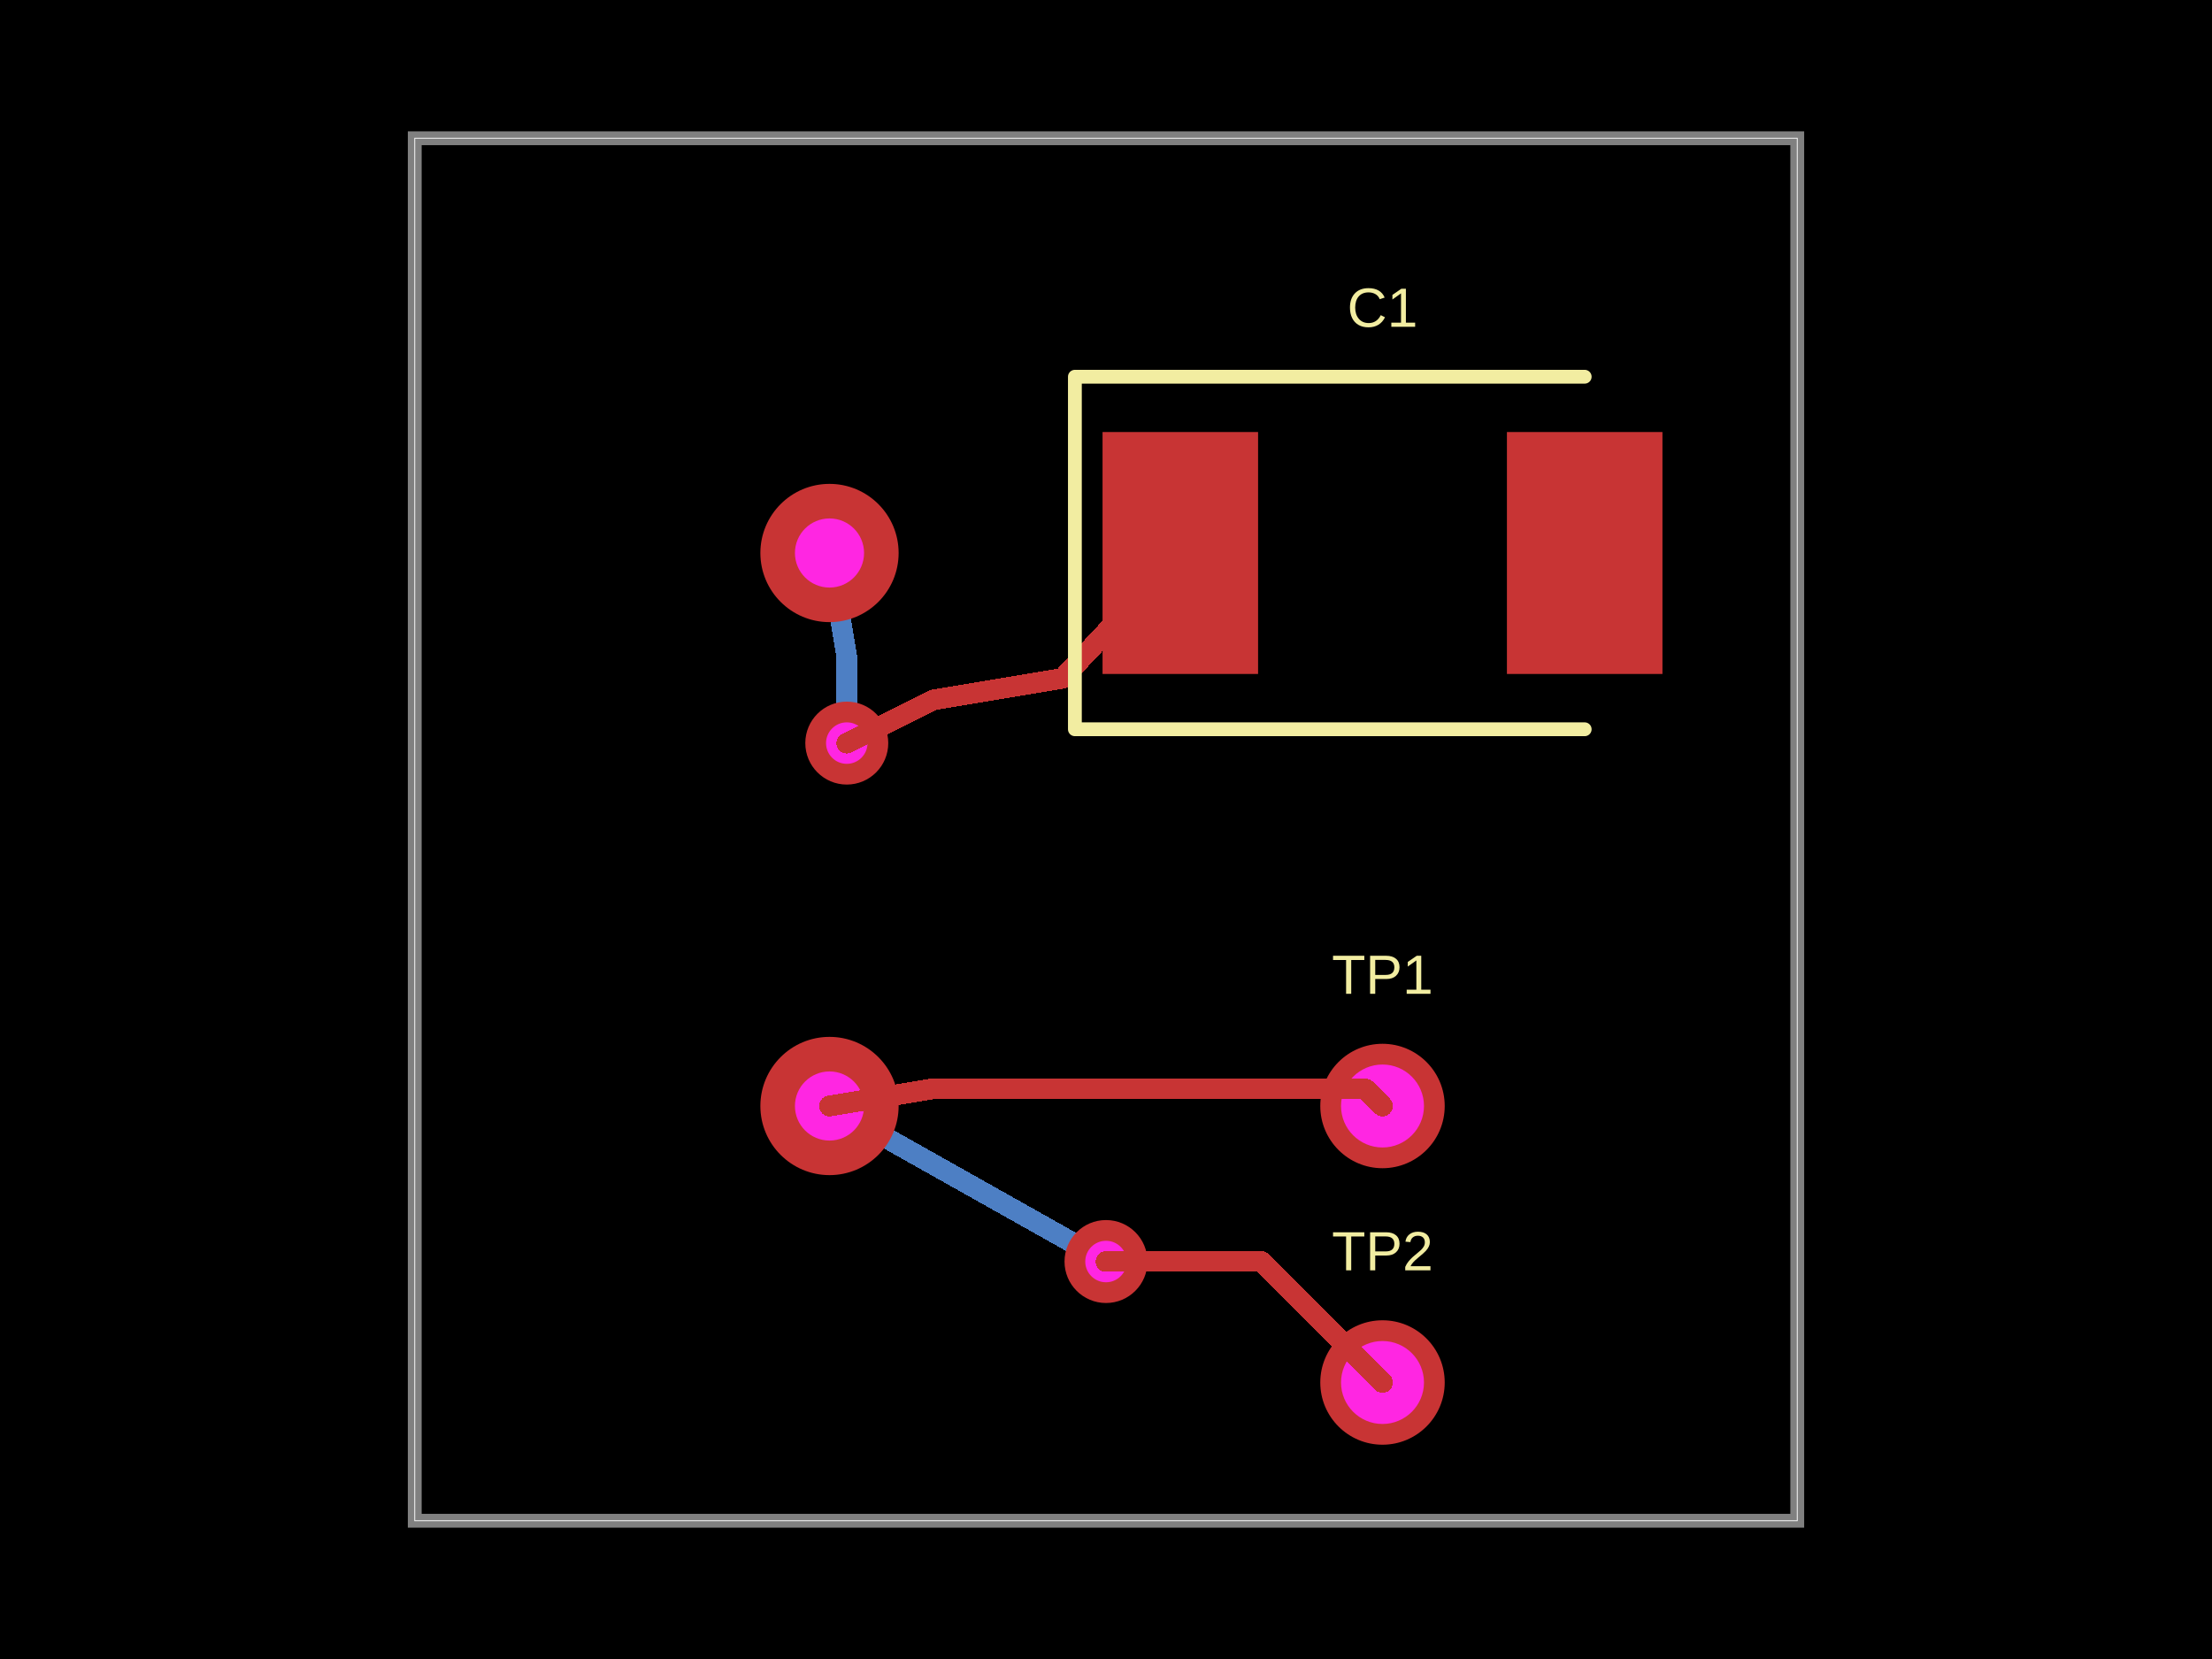
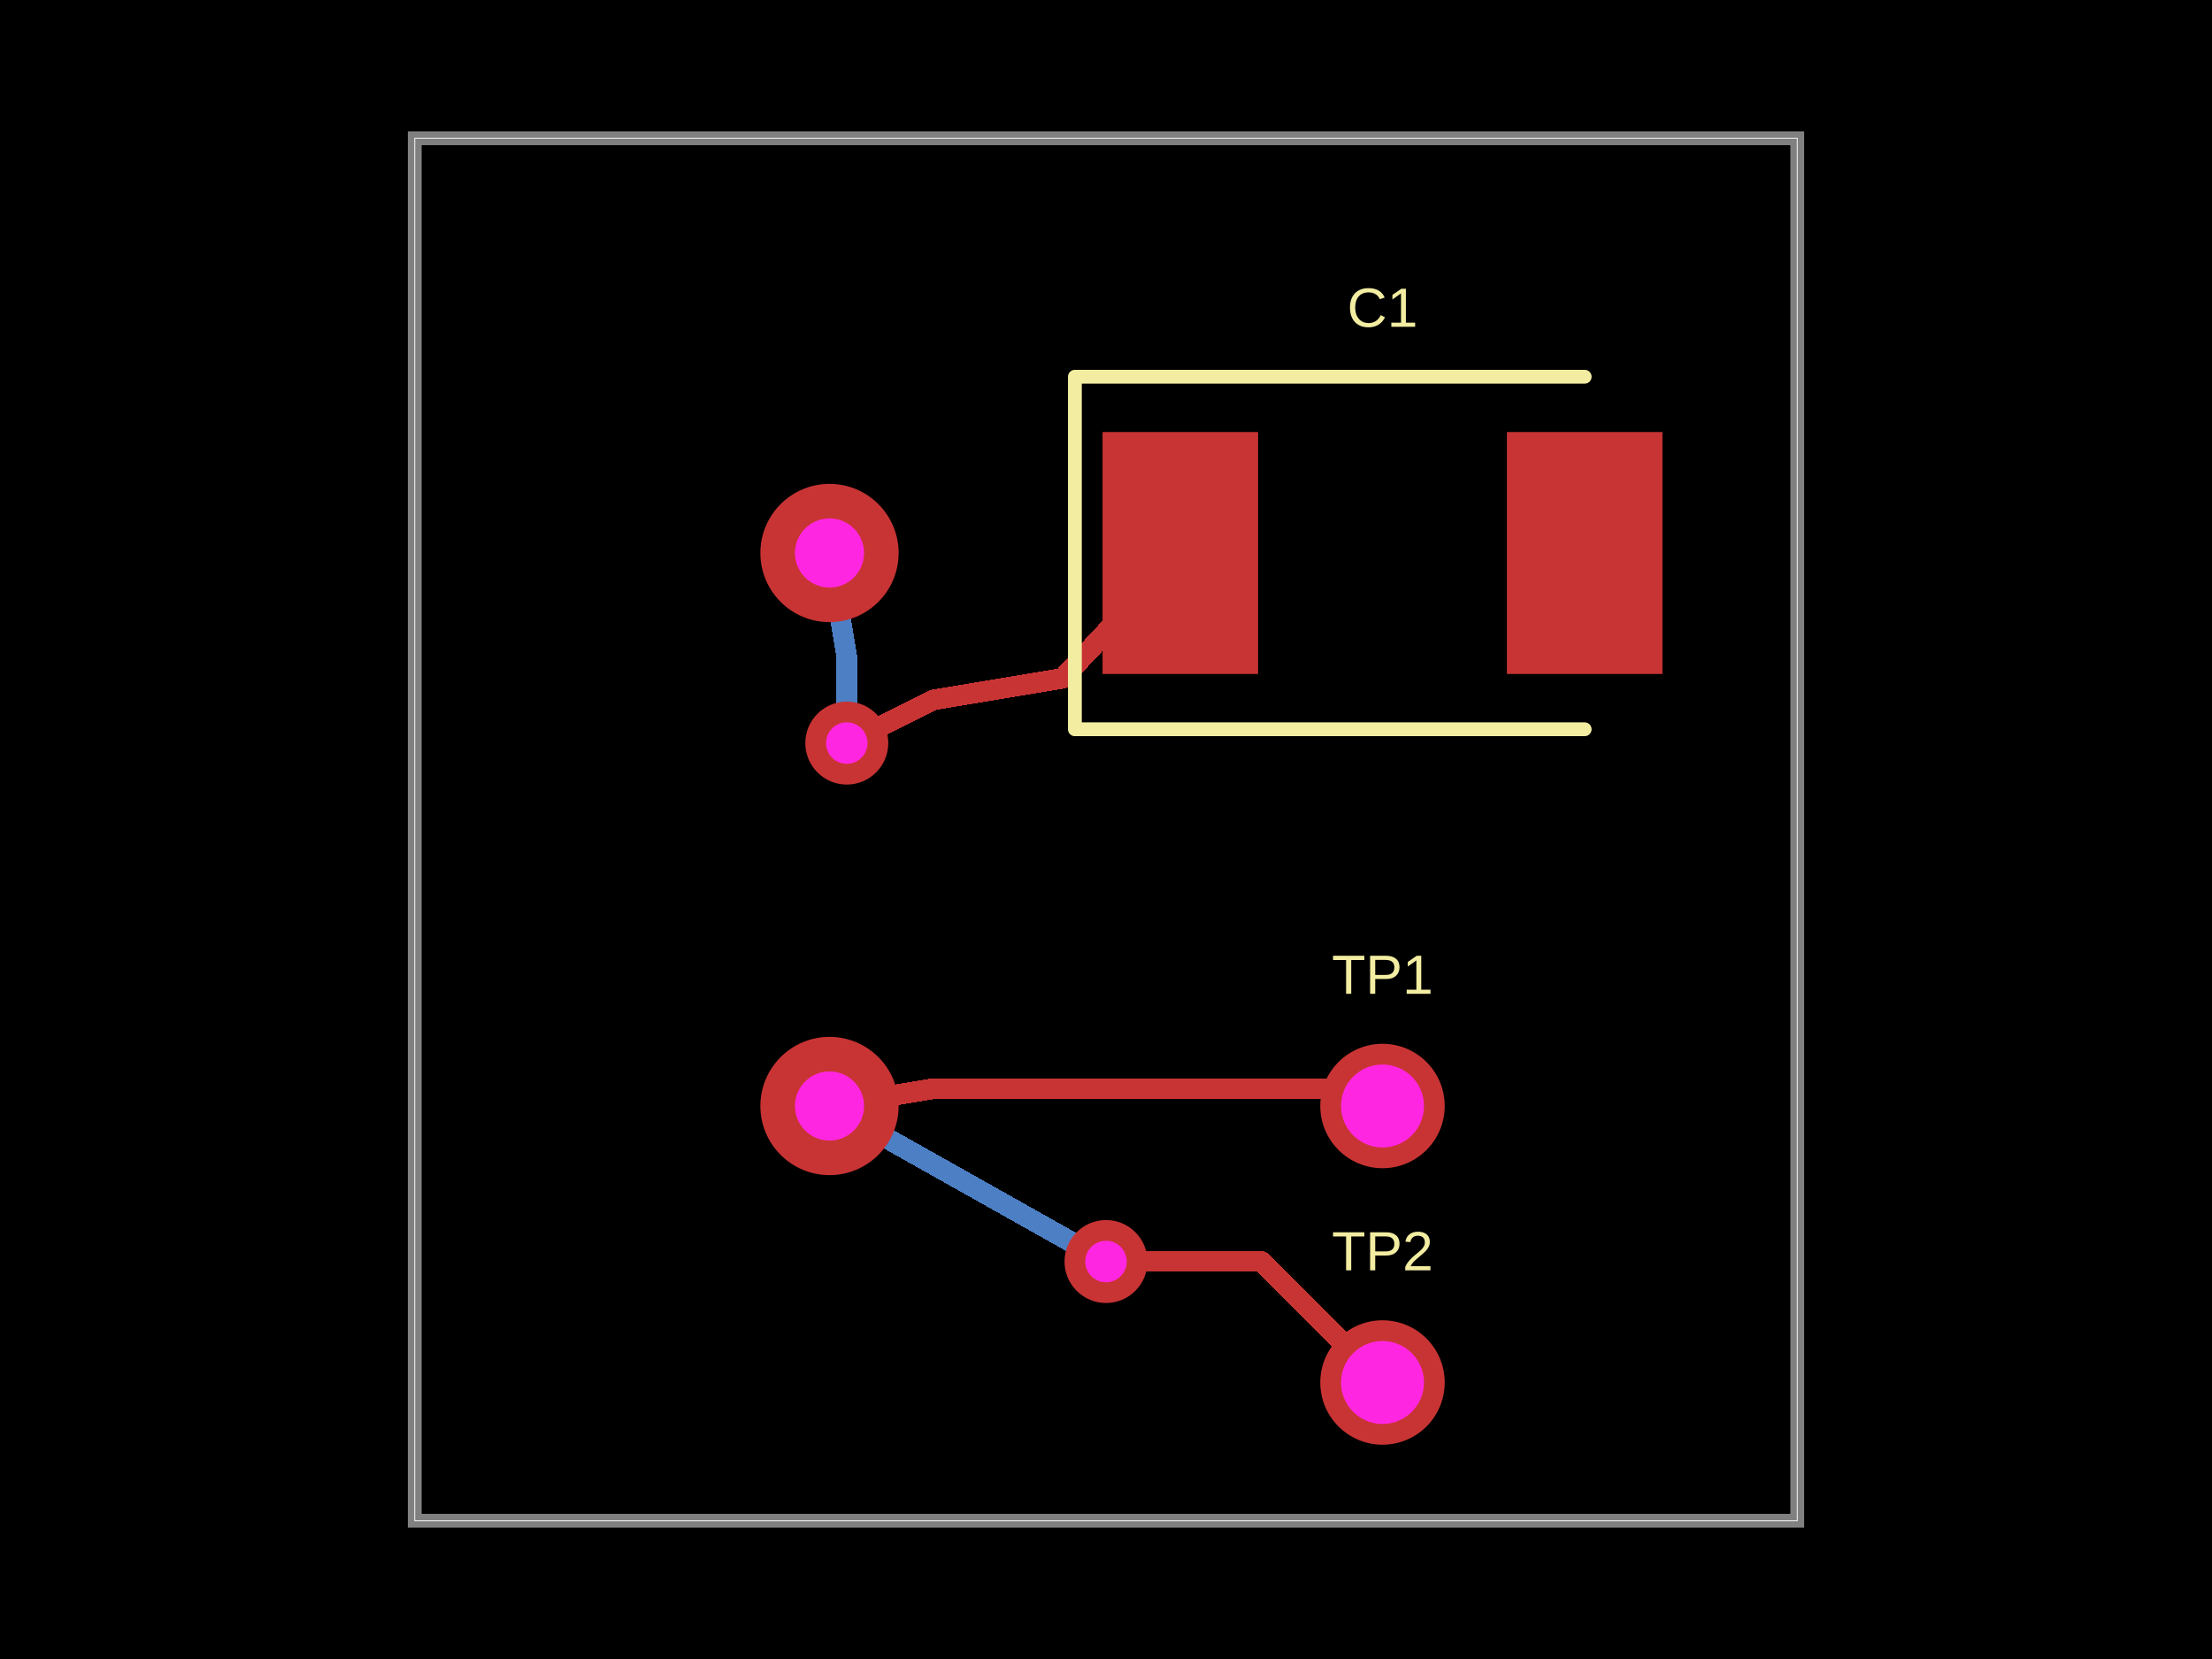
- <svg xmlns="http://www.w3.org/2000/svg" width="800" height="600" data-software-used-string="@tscircuit/core@0.0.782">
+ <svg xmlns="http://www.w3.org/2000/svg" width="800" height="600" data-software-used-string="@tscircuit/core@0.0.854">
  <style />
  <rect class="boundary" x="0" y="0" fill="#000" width="800" height="600" data-type="pcb_background" data-pcb-layer="global" />
  <rect class="pcb-boundary" fill="none" stroke="#fff" stroke-width="0.3" x="150" y="50" width="500" height="500" data-type="pcb_boundary" data-pcb-layer="global" />
  <path class="pcb-trace" stroke="rgb(77, 127, 196)" fill="none" d="M 306.25 268.75 L 306.25 268.75" stroke-width="7.5" stroke-linecap="round" stroke-linejoin="round" shape-rendering="crispEdges" data-type="pcb_trace" data-pcb-layer="bottom" />
  <path class="pcb-trace" stroke="rgb(77, 127, 196)" fill="none" d="M 306.25 268.75 L 306.25 237.5" stroke-width="7.5" stroke-linecap="round" stroke-linejoin="round" shape-rendering="crispEdges" data-type="pcb_trace" data-pcb-layer="bottom" />
  <path class="pcb-trace" stroke="rgb(77, 127, 196)" fill="none" d="M 306.25 237.5 L 300 200" stroke-width="7.5" stroke-linecap="round" stroke-linejoin="round" shape-rendering="crispEdges" data-type="pcb_trace" data-pcb-layer="bottom" />
  <path class="pcb-trace" stroke="rgb(77, 127, 196)" fill="none" d="M 300 400 L 300 400" stroke-width="7.5" stroke-linecap="round" stroke-linejoin="round" shape-rendering="crispEdges" data-type="pcb_trace" data-pcb-layer="bottom" />
  <path class="pcb-trace" stroke="rgb(77, 127, 196)" fill="none" d="M 300 400 L 300 400" stroke-width="7.5" stroke-linecap="round" stroke-linejoin="round" shape-rendering="crispEdges" data-type="pcb_trace" data-pcb-layer="bottom" />
  <path class="pcb-trace" stroke="rgb(77, 127, 196)" fill="none" d="M 300 400 L 400 456.25" stroke-width="7.5" stroke-linecap="round" stroke-linejoin="round" shape-rendering="crispEdges" data-type="pcb_trace" data-pcb-layer="bottom" />
  <path class="pcb-trace" stroke="rgb(77, 127, 196)" fill="none" d="M 400 456.25 L 400 456.25" stroke-width="7.5" stroke-linecap="round" stroke-linejoin="round" shape-rendering="crispEdges" data-type="pcb_trace" data-pcb-layer="bottom" />
  <path class="pcb-board" d="M 150 550 L 650 550 L 650 50 L 150 50 Z" fill="none" stroke="rgba(255, 255, 255, 0.5)" stroke-width="5" data-type="pcb_board" data-pcb-layer="board" />
+   <rect class="pcb-pad" fill="rgb(200, 52, 52)" x="398.75" y="156.25" width="56.25" height="87.5" data-type="pcb_smtpad" data-pcb-layer="top" />
+   <rect class="pcb-pad" fill="rgb(200, 52, 52)" x="545" y="156.25" width="56.25" height="87.5" data-type="pcb_smtpad" data-pcb-layer="top" />
+   <path class="pcb-trace" stroke="rgb(200, 52, 52)" fill="none" d="M 426.875 200 L 384.375 245.312" stroke-width="7.5" stroke-linecap="round" stroke-linejoin="round" shape-rendering="crispEdges" data-type="pcb_trace" data-pcb-layer="top" />
+   <path class="pcb-trace" stroke="rgb(200, 52, 52)" fill="none" d="M 384.375 245.312 L 337.5 253.125" stroke-width="7.5" stroke-linecap="round" stroke-linejoin="round" shape-rendering="crispEdges" data-type="pcb_trace" data-pcb-layer="top" />
+   <path class="pcb-trace" stroke="rgb(200, 52, 52)" fill="none" d="M 337.5 253.125 L 306.25 268.75" stroke-width="7.5" stroke-linecap="round" stroke-linejoin="round" shape-rendering="crispEdges" data-type="pcb_trace" data-pcb-layer="top" />
+   <path class="pcb-trace" stroke="rgb(200, 52, 52)" fill="none" d="M 306.25 268.75 L 306.25 268.75" stroke-width="7.5" stroke-linecap="round" stroke-linejoin="round" shape-rendering="crispEdges" data-type="pcb_trace" data-pcb-layer="top" />
+   <path class="pcb-trace" stroke="rgb(200, 52, 52)" fill="none" d="M 400 456.25 L 400 456.25" stroke-width="7.5" stroke-linecap="round" stroke-linejoin="round" shape-rendering="crispEdges" data-type="pcb_trace" data-pcb-layer="top" />
+   <path class="pcb-trace" stroke="rgb(200, 52, 52)" fill="none" d="M 400 456.25 L 456.25 456.25" stroke-width="7.5" stroke-linecap="round" stroke-linejoin="round" shape-rendering="crispEdges" data-type="pcb_trace" data-pcb-layer="top" />
+   <path class="pcb-trace" stroke="rgb(200, 52, 52)" fill="none" d="M 456.25 456.25 L 500 500" stroke-width="7.5" stroke-linecap="round" stroke-linejoin="round" shape-rendering="crispEdges" data-type="pcb_trace" data-pcb-layer="top" />
+   <path class="pcb-trace" stroke="rgb(200, 52, 52)" fill="none" d="M 300 400 L 337.5 393.75" stroke-width="7.5" stroke-linecap="round" stroke-linejoin="round" shape-rendering="crispEdges" data-type="pcb_trace" data-pcb-layer="top" />
+   <path class="pcb-trace" stroke="rgb(200, 52, 52)" fill="none" d="M 337.5 393.75 L 337.5 393.75" stroke-width="7.5" stroke-linecap="round" stroke-linejoin="round" shape-rendering="crispEdges" data-type="pcb_trace" data-pcb-layer="top" />
+   <path class="pcb-trace" stroke="rgb(200, 52, 52)" fill="none" d="M 337.5 393.75 L 336.99 393.835" stroke-width="7.5" stroke-linecap="round" stroke-linejoin="round" shape-rendering="crispEdges" data-type="pcb_trace" data-pcb-layer="top" />
+   <path class="pcb-trace" stroke="rgb(200, 52, 52)" fill="none" d="M 336.99 393.835 L 493.835 393.835" stroke-width="7.5" stroke-linecap="round" stroke-linejoin="round" shape-rendering="crispEdges" data-type="pcb_trace" data-pcb-layer="top" />
+   <path class="pcb-trace" stroke="rgb(200, 52, 52)" fill="none" d="M 493.835 393.835 L 500 400" stroke-width="7.5" stroke-linecap="round" stroke-linejoin="round" shape-rendering="crispEdges" data-type="pcb_trace" data-pcb-layer="top" />
+   <path class="pcb-silkscreen pcb-silkscreen-top" d="M 573.125 136.25 L 388.75 136.25 L 388.75 263.75 L 573.125 263.75" fill="none" stroke="#f2eda1" stroke-width="5" stroke-linecap="round" stroke-linejoin="round" data-pcb-component-id="pcb_component_1" data-pcb-silkscreen-path-id="pcb_silkscreen_path_0" data-type="pcb_silkscreen_path" data-pcb-layer="top" />
+   <text x="0" y="0" dx="0" dy="0" fill="#f2eda1" font-family="Arial, sans-serif" font-size="20" text-anchor="middle" dominant-baseline="central" transform="matrix(1,0,0,1,500,111.25)" class="pcb-silkscreen-text pcb-silkscreen-top" data-pcb-silkscreen-text-id="pcb_component_1" stroke="none" data-type="pcb_silkscreen_text" data-pcb-layer="top">C1</text>
+   <text x="0" y="0" dx="0" dy="0" fill="#f2eda1" font-family="Arial, sans-serif" font-size="20" text-anchor="middle" dominant-baseline="central" transform="matrix(1,0,0,1,500,352.5)" class="pcb-silkscreen-text pcb-silkscreen-top" data-pcb-silkscreen-text-id="pcb_component_3" stroke="none" data-type="pcb_silkscreen_text" data-pcb-layer="top">TP1</text>
+   <text x="0" y="0" dx="0" dy="0" fill="#f2eda1" font-family="Arial, sans-serif" font-size="20" text-anchor="middle" dominant-baseline="central" transform="matrix(1,0,0,1,500,452.5)" class="pcb-silkscreen-text pcb-silkscreen-top" data-pcb-silkscreen-text-id="pcb_component_4" stroke="none" data-type="pcb_silkscreen_text" data-pcb-layer="top">TP2</text>
  <g data-type="pcb_plated_hole" data-pcb-layer="through">
    <circle class="pcb-hole-outer" fill="rgb(200, 52, 52)" cx="500" cy="400" r="22.5" data-type="pcb_plated_hole" data-pcb-layer="top" />
    <circle class="pcb-hole-inner" fill="#FF26E2" cx="500" cy="400" r="15" data-type="pcb_plated_hole_drill" data-pcb-layer="drill" />
  </g>
  <g data-type="pcb_plated_hole" data-pcb-layer="through">
    <circle class="pcb-hole-outer" fill="rgb(200, 52, 52)" cx="500" cy="500" r="22.5" data-type="pcb_plated_hole" data-pcb-layer="top" />
    <circle class="pcb-hole-inner" fill="#FF26E2" cx="500" cy="500" r="15" data-type="pcb_plated_hole_drill" data-pcb-layer="drill" />
  </g>
  <g data-type="pcb_via" data-pcb-layer="through">
    <circle class="pcb-hole-outer" fill="rgb(200, 52, 52)" cx="300" cy="200" r="25" data-type="pcb_via" data-pcb-layer="top" />
    <circle class="pcb-hole-inner" fill="#FF26E2" cx="300" cy="200" r="12.5" data-type="pcb_via" data-pcb-layer="drill" />
  </g>
  <g data-type="pcb_via" data-pcb-layer="through">
    <circle class="pcb-hole-outer" fill="rgb(200, 52, 52)" cx="300" cy="400" r="25" data-type="pcb_via" data-pcb-layer="top" />
    <circle class="pcb-hole-inner" fill="#FF26E2" cx="300" cy="400" r="12.5" data-type="pcb_via" data-pcb-layer="drill" />
  </g>
  <g data-type="pcb_via" data-pcb-layer="through">
    <circle class="pcb-hole-outer" fill="rgb(200, 52, 52)" cx="306.25" cy="268.75" r="15" data-type="pcb_via" data-pcb-layer="top" />
    <circle class="pcb-hole-inner" fill="#FF26E2" cx="306.25" cy="268.75" r="7.5" data-type="pcb_via" data-pcb-layer="drill" />
  </g>
  <g data-type="pcb_via" data-pcb-layer="through">
    <circle class="pcb-hole-outer" fill="rgb(200, 52, 52)" cx="400" cy="456.25" r="15" data-type="pcb_via" data-pcb-layer="top" />
    <circle class="pcb-hole-inner" fill="#FF26E2" cx="400" cy="456.25" r="7.5" data-type="pcb_via" data-pcb-layer="drill" />
  </g>
-   <rect class="pcb-pad" fill="rgb(200, 52, 52)" x="398.75" y="156.25" width="56.25" height="87.5" data-type="pcb_smtpad" data-pcb-layer="top" />
-   <rect class="pcb-pad" fill="rgb(200, 52, 52)" x="545" y="156.25" width="56.25" height="87.5" data-type="pcb_smtpad" data-pcb-layer="top" />
-   <path class="pcb-trace" stroke="rgb(200, 52, 52)" fill="none" d="M 426.875 200 L 384.375 245.312" stroke-width="7.5" stroke-linecap="round" stroke-linejoin="round" shape-rendering="crispEdges" data-type="pcb_trace" data-pcb-layer="top" />
-   <path class="pcb-trace" stroke="rgb(200, 52, 52)" fill="none" d="M 384.375 245.312 L 337.5 253.125" stroke-width="7.5" stroke-linecap="round" stroke-linejoin="round" shape-rendering="crispEdges" data-type="pcb_trace" data-pcb-layer="top" />
-   <path class="pcb-trace" stroke="rgb(200, 52, 52)" fill="none" d="M 337.5 253.125 L 306.25 268.75" stroke-width="7.5" stroke-linecap="round" stroke-linejoin="round" shape-rendering="crispEdges" data-type="pcb_trace" data-pcb-layer="top" />
-   <path class="pcb-trace" stroke="rgb(200, 52, 52)" fill="none" d="M 306.25 268.75 L 306.25 268.75" stroke-width="7.5" stroke-linecap="round" stroke-linejoin="round" shape-rendering="crispEdges" data-type="pcb_trace" data-pcb-layer="top" />
-   <path class="pcb-trace" stroke="rgb(200, 52, 52)" fill="none" d="M 400 456.25 L 400 456.25" stroke-width="7.5" stroke-linecap="round" stroke-linejoin="round" shape-rendering="crispEdges" data-type="pcb_trace" data-pcb-layer="top" />
-   <path class="pcb-trace" stroke="rgb(200, 52, 52)" fill="none" d="M 400 456.25 L 456.25 456.25" stroke-width="7.5" stroke-linecap="round" stroke-linejoin="round" shape-rendering="crispEdges" data-type="pcb_trace" data-pcb-layer="top" />
-   <path class="pcb-trace" stroke="rgb(200, 52, 52)" fill="none" d="M 456.25 456.25 L 500 500" stroke-width="7.5" stroke-linecap="round" stroke-linejoin="round" shape-rendering="crispEdges" data-type="pcb_trace" data-pcb-layer="top" />
-   <path class="pcb-trace" stroke="rgb(200, 52, 52)" fill="none" d="M 300 400 L 337.5 393.75" stroke-width="7.5" stroke-linecap="round" stroke-linejoin="round" shape-rendering="crispEdges" data-type="pcb_trace" data-pcb-layer="top" />
-   <path class="pcb-trace" stroke="rgb(200, 52, 52)" fill="none" d="M 337.5 393.75 L 337.5 393.75" stroke-width="7.5" stroke-linecap="round" stroke-linejoin="round" shape-rendering="crispEdges" data-type="pcb_trace" data-pcb-layer="top" />
-   <path class="pcb-trace" stroke="rgb(200, 52, 52)" fill="none" d="M 337.5 393.75 L 336.99 393.835" stroke-width="7.5" stroke-linecap="round" stroke-linejoin="round" shape-rendering="crispEdges" data-type="pcb_trace" data-pcb-layer="top" />
-   <path class="pcb-trace" stroke="rgb(200, 52, 52)" fill="none" d="M 336.99 393.835 L 493.835 393.835" stroke-width="7.5" stroke-linecap="round" stroke-linejoin="round" shape-rendering="crispEdges" data-type="pcb_trace" data-pcb-layer="top" />
-   <path class="pcb-trace" stroke="rgb(200, 52, 52)" fill="none" d="M 493.835 393.835 L 500 400" stroke-width="7.5" stroke-linecap="round" stroke-linejoin="round" shape-rendering="crispEdges" data-type="pcb_trace" data-pcb-layer="top" />
-   <path class="pcb-silkscreen pcb-silkscreen-top" d="M 573.125 136.25 L 388.75 136.25 L 388.75 263.75 L 573.125 263.75" fill="none" stroke="#f2eda1" stroke-width="5" stroke-linecap="round" stroke-linejoin="round" data-pcb-component-id="pcb_component_1" data-pcb-silkscreen-path-id="pcb_silkscreen_path_0" data-type="pcb_silkscreen_path" data-pcb-layer="top" />
-   <text x="0" y="0" dx="0" dy="0" fill="#f2eda1" font-family="Arial, sans-serif" font-size="20" text-anchor="middle" dominant-baseline="central" transform="matrix(1,0,0,1,500,111.25)" class="pcb-silkscreen-text pcb-silkscreen-top" data-pcb-silkscreen-text-id="pcb_component_1" stroke="none" data-type="pcb_silkscreen_text" data-pcb-layer="top">C1</text>
-   <text x="0" y="0" dx="0" dy="0" fill="#f2eda1" font-family="Arial, sans-serif" font-size="20" text-anchor="middle" dominant-baseline="central" transform="matrix(1,0,0,1,500,352.5)" class="pcb-silkscreen-text pcb-silkscreen-top" data-pcb-silkscreen-text-id="pcb_component_3" stroke="none" data-type="pcb_silkscreen_text" data-pcb-layer="top">TP1</text>
-   <text x="0" y="0" dx="0" dy="0" fill="#f2eda1" font-family="Arial, sans-serif" font-size="20" text-anchor="middle" dominant-baseline="central" transform="matrix(1,0,0,1,500,452.5)" class="pcb-silkscreen-text pcb-silkscreen-top" data-pcb-silkscreen-text-id="pcb_component_4" stroke="none" data-type="pcb_silkscreen_text" data-pcb-layer="top">TP2</text>
</svg>
